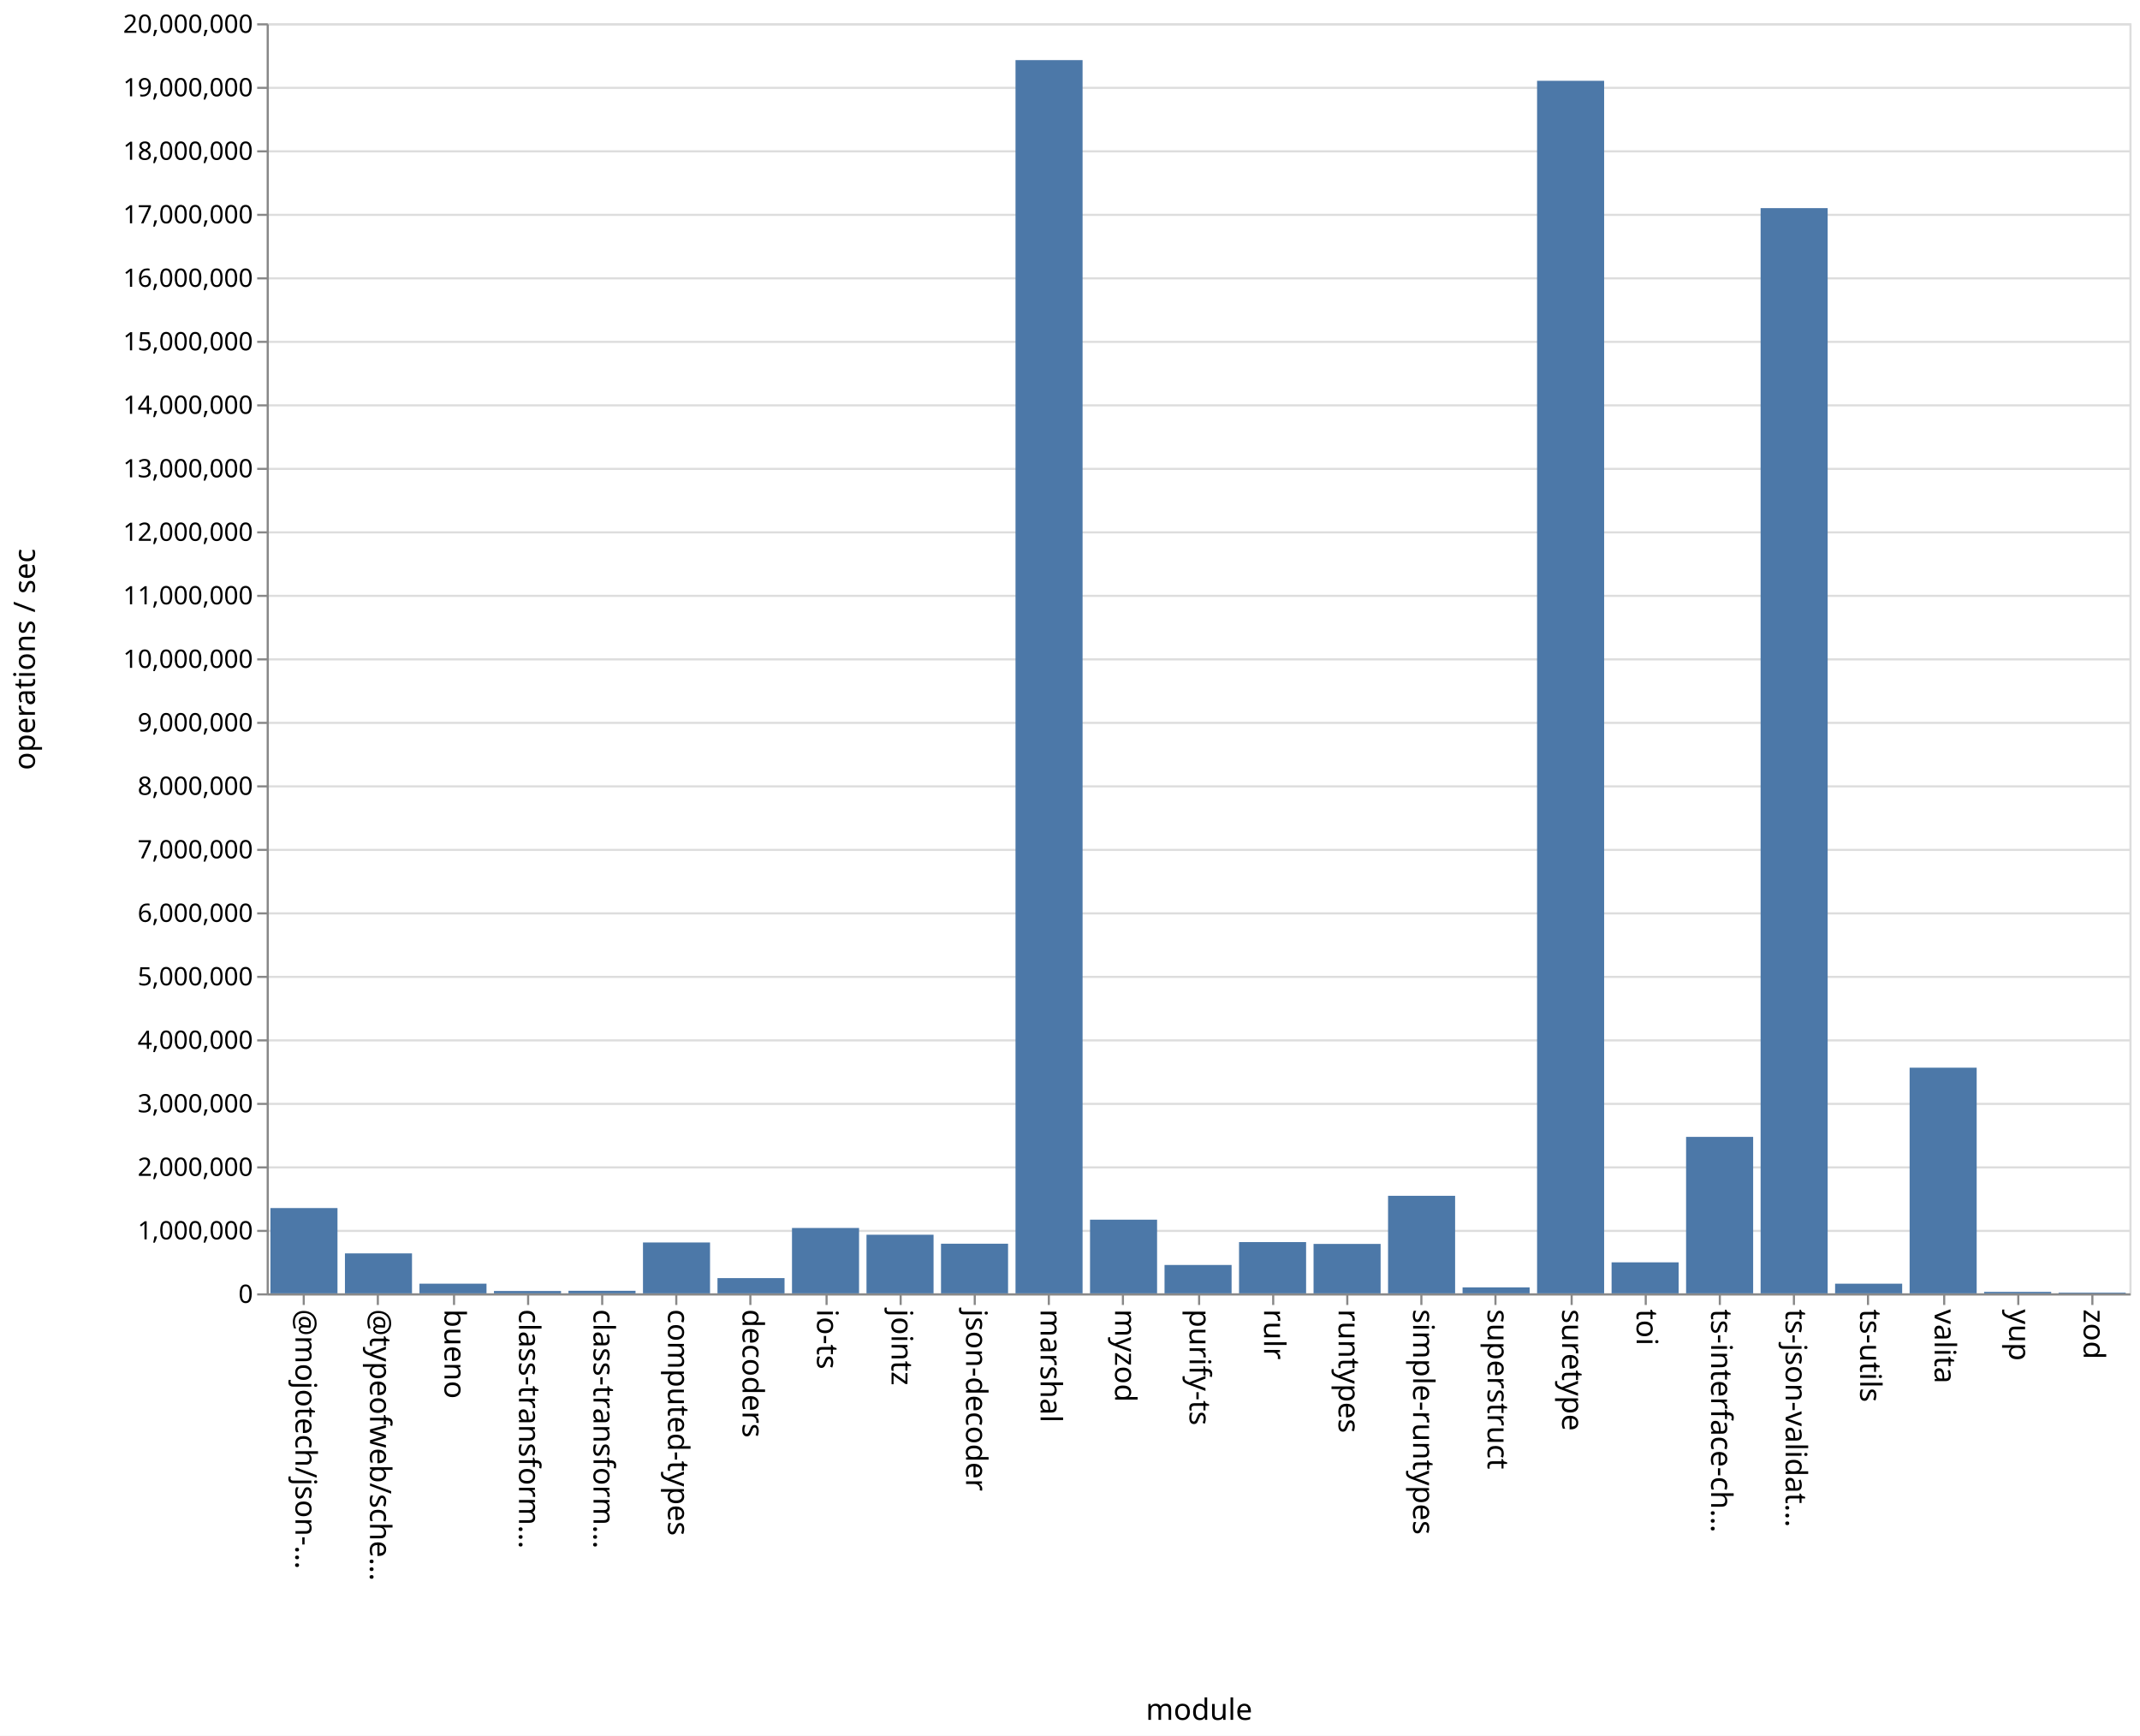
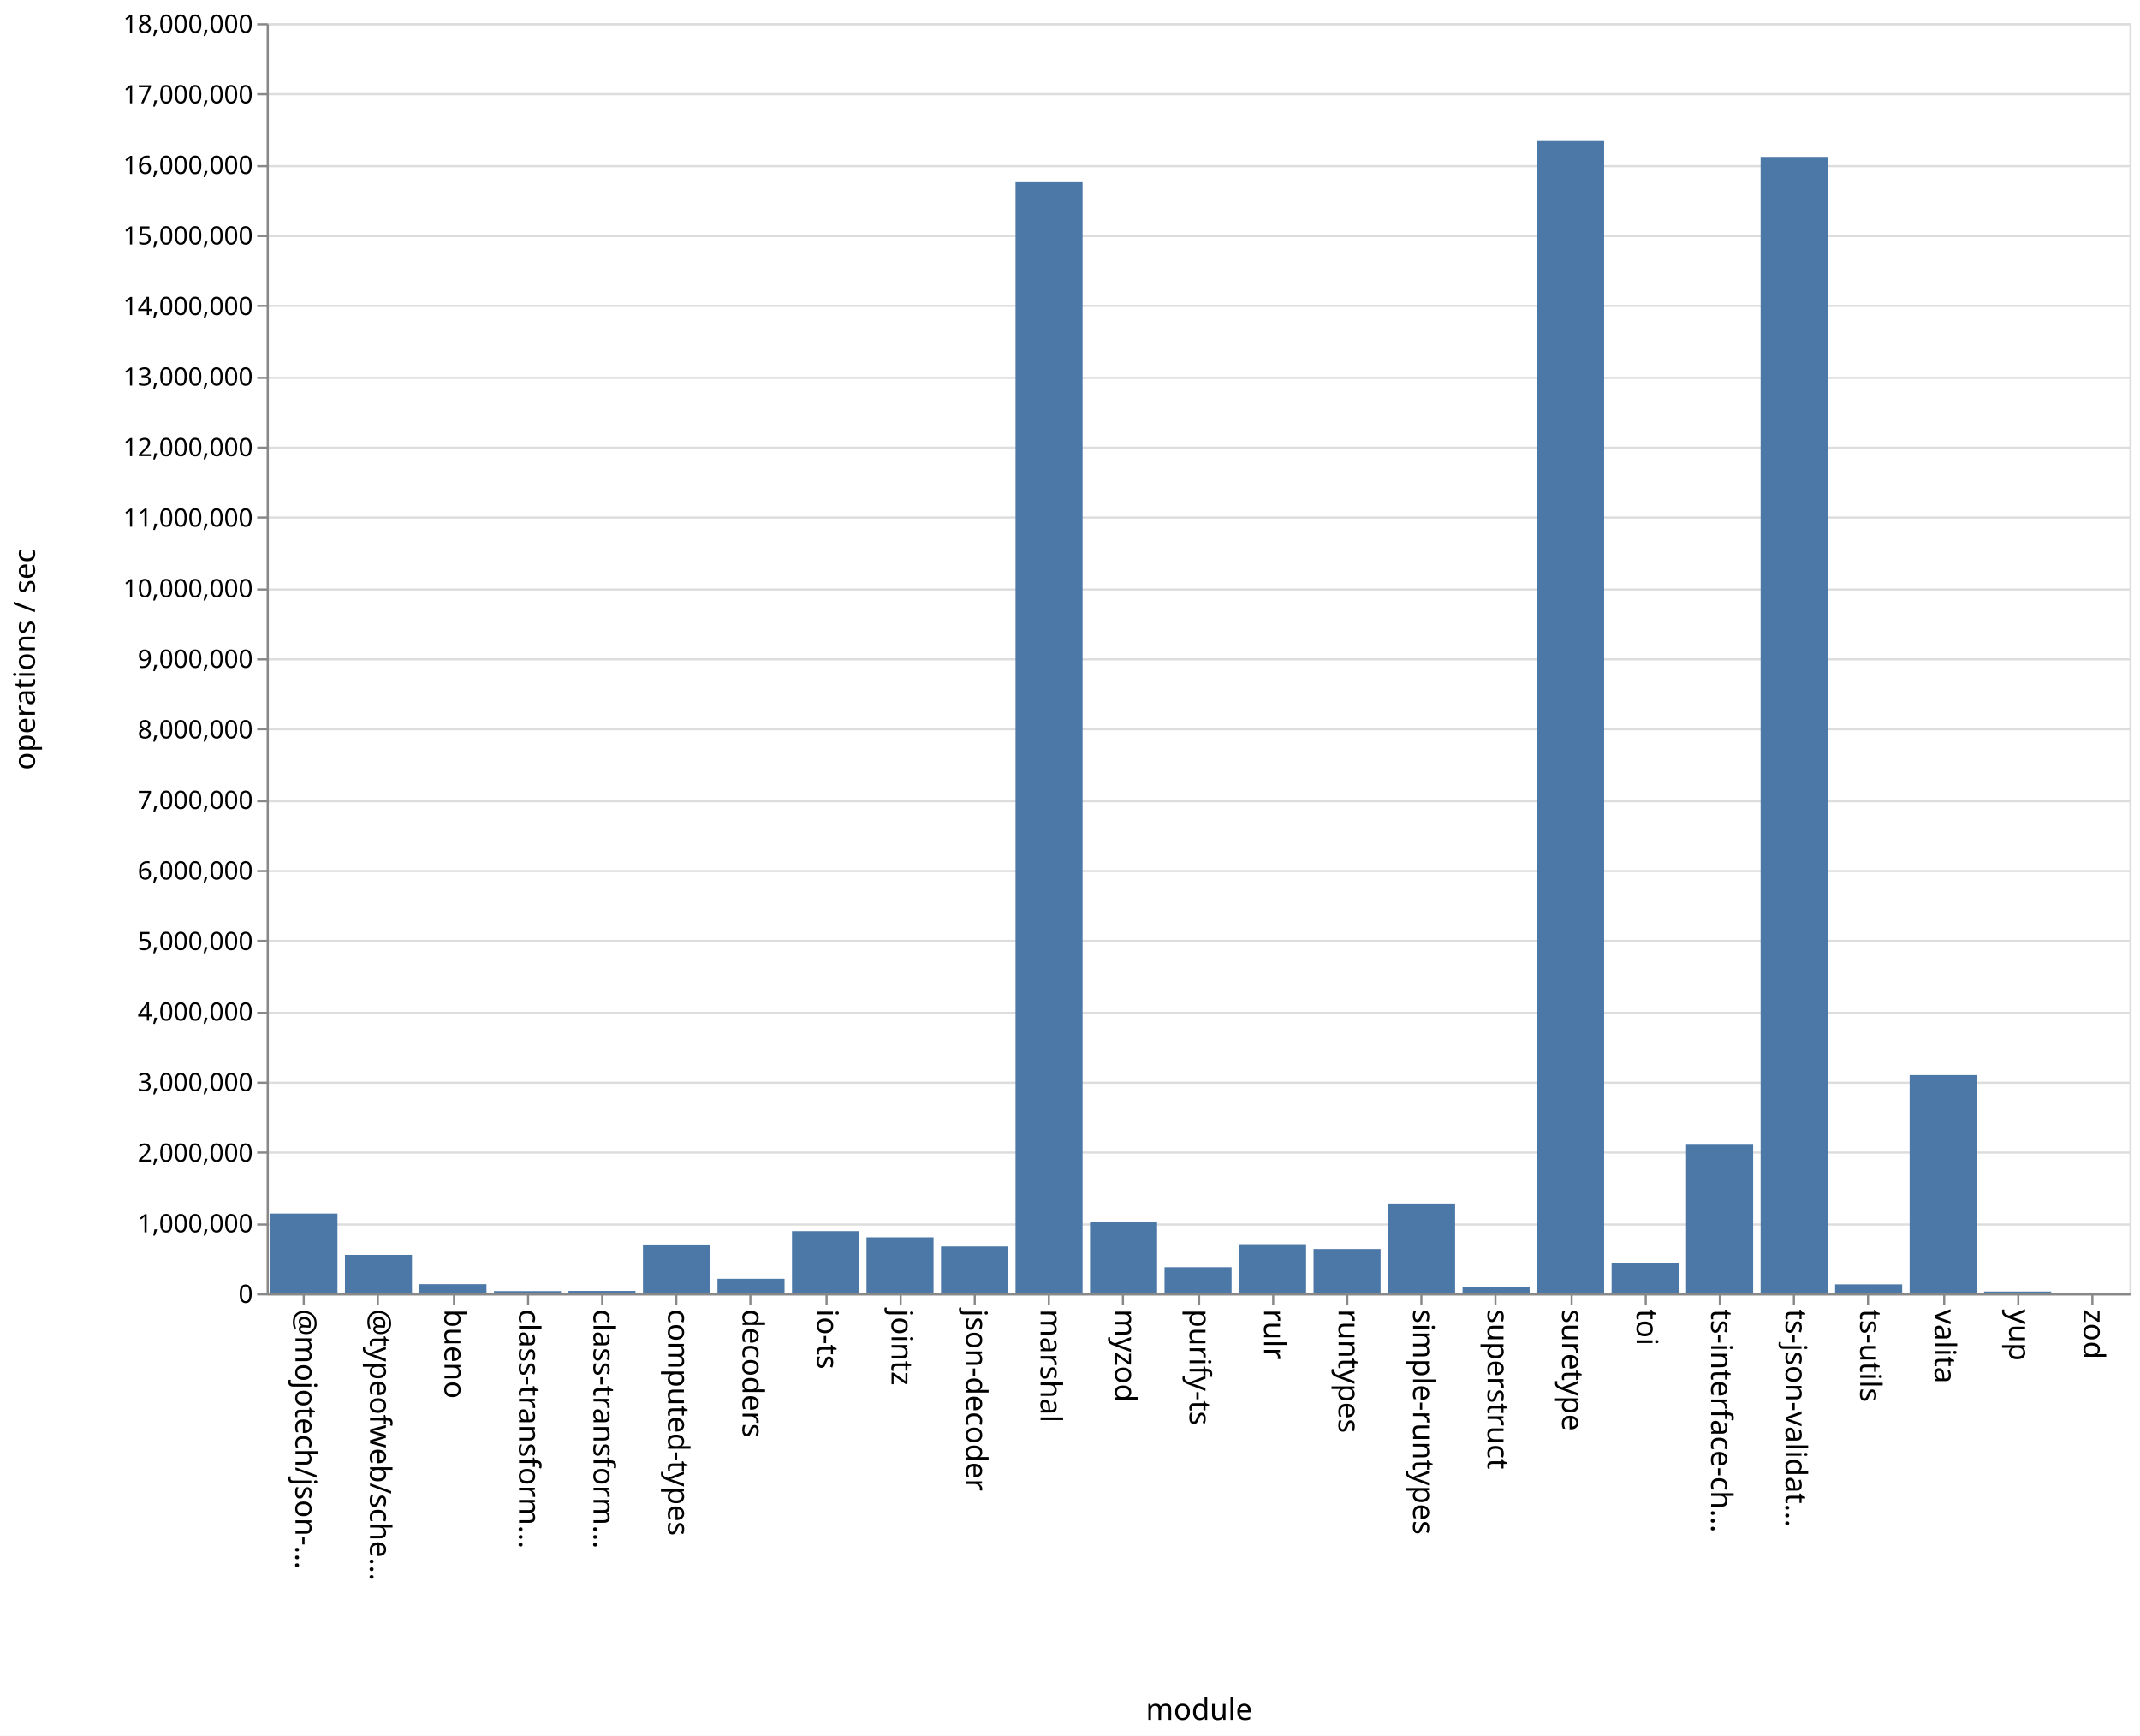
<svg xmlns="http://www.w3.org/2000/svg" class="marks" width="1011" height="820">
  <path fill="#fff" d="M0 0h1011v820H0z" />
  <g class="mark-group role-frame root" aria-roledescription="group mark container" fill="none" stroke-miterlimit="10">
    <path class="background" aria-hidden="true" d="M126.5 11.5h880v600h-880z" stroke="#ddd" />
-     <g class="mark-group role-axis" aria-roledescription="axis" aria-label="Y-axis for a linear scale with values from 0 to 20,000,000">
+     <g class="mark-group role-axis" aria-roledescription="axis" aria-label="Y-axis for a linear scale with values from 0 to 18,000,000">
      <path class="background" aria-hidden="true" d="M126.5 11.5z" pointer-events="none" />
      <g class="mark-rule role-axis-grid" pointer-events="none" stroke="#ddd">
-         <path d="M126.5 611.5h880M126.5 581.5h880M126.5 551.5h880M126.5 521.5h880M126.5 491.5h880M126.5 461.5h880M126.5 431.5h880M126.5 401.5h880M126.5 371.5h880M126.5 341.5h880M126.5 311.5h880M126.5 281.5h880M126.5 251.5h880M126.5 221.5h880M126.5 191.5h880M126.5 161.5h880M126.5 131.5h880M126.5 101.5h880M126.5 71.5h880M126.5 41.5h880M126.5 11.5h880" />
+         <path d="M126.5 611.5h880M126.5 578.5h880M126.5 544.5h880M126.5 511.5h880M126.5 478.5h880M126.5 444.5h880M126.5 411.5h880M126.5 378.5h880M126.5 344.5h880M126.5 311.5h880M126.5 278.5h880M126.5 244.5h880M126.5 211.5h880M126.5 178.5h880M126.5 144.5h880M126.5 111.5h880M126.5 78.5h880M126.5 44.5h880M126.5 11.5h880" />
      </g>
    </g>
    <g class="mark-group role-axis" aria-roledescription="axis" aria-label="X-axis titled 'module' for a discrete scale with 25 values: @mojotech/json-type-validation, @typeofweb/schema, bueno, class-transformer-validator-async, class-transformer-validator-sync, ending with zod">
      <path class="background" aria-hidden="true" d="M126.5 611.5z" pointer-events="none" />
      <g class="mark-rule role-axis-tick" pointer-events="none" stroke="#888">
        <path d="M143.5 611.5v5M178.5 611.5v5M214.5 611.5v5M249.5 611.5v5M284.5 611.5v5M319.5 611.5v5M354.5 611.5v5M390.5 611.5v5M425.5 611.5v5M460.5 611.5v5M495.5 611.5v5M530.5 611.5v5M566.5 611.5v5M601.5 611.5v5M636.5 611.5v5M671.5 611.5v5M706.5 611.5v5M742.5 611.5v5M777.5 611.5v5M812.5 611.5v5M847.5 611.5v5M882.5 611.5v5M918.5 611.5v5M953.5 611.5v5M988.5 611.5v5" />
      </g>
      <g class="mark-text role-axis-label" pointer-events="none" font-family="sans-serif" font-size="14" fill="#000">
        <text transform="rotate(90 -239.45 379.05)">@mojotech/json-…</text>
        <text transform="rotate(90 -221.85 396.65)">@typeofweb/sche…</text>
        <text transform="rotate(90 -204.25 414.25)">bueno</text>
        <text transform="rotate(90 -186.65 431.85)">class-transform…</text>
        <text transform="rotate(90 -169.05 449.45)">class-transform…</text>
        <text transform="rotate(90 -151.45 467.05)">computed-types</text>
        <text transform="rotate(90 -133.85 484.65)">decoders</text>
        <text transform="rotate(90 -116.25 502.25)">io-ts</text>
        <text transform="rotate(90 -98.65 519.85)">jointz</text>
        <text transform="rotate(90 -81.05 537.45)">json-decoder</text>
        <text transform="rotate(90 -63.45 555.05)">marshal</text>
        <text transform="rotate(90 -45.85 572.65)">myzod</text>
        <text transform="rotate(90 -28.25 590.25)">purify-ts</text>
        <text transform="rotate(90 -10.65 607.85)">rulr</text>
        <text transform="rotate(90 6.95 625.45)">runtypes</text>
        <text transform="rotate(90 24.55 643.05)">simple-runtypes</text>
        <text transform="rotate(90 42.15 660.65)">superstruct</text>
        <text transform="rotate(90 59.75 678.25)">suretype</text>
        <text transform="rotate(90 77.35 695.85)">toi</text>
        <text transform="rotate(90 94.95 713.45)">ts-interface-ch…</text>
        <text transform="rotate(90 112.55 731.05)">ts-json-validat…</text>
        <text transform="rotate(90 130.15 748.65)">ts-utils</text>
        <text transform="rotate(90 147.75 766.25)">valita</text>
        <text transform="rotate(90 165.35 783.85)">yup</text>
        <text transform="rotate(90 182.95 801.45)">zod</text>
      </g>
      <path stroke="#888" d="M126.5 611.5h880" class="mark-rule role-axis-domain" pointer-events="none" />
      <text text-anchor="middle" transform="translate(566.5 812.5)" font-family="sans-serif" font-size="14" fill="#000" class="mark-text role-axis-title" pointer-events="none">module</text>
    </g>
-     <g class="mark-group role-axis" aria-roledescription="axis" aria-label="Y-axis titled 'operations / sec' for a linear scale with values from 0 to 20,000,000">
+     <g class="mark-group role-axis" aria-roledescription="axis" aria-label="Y-axis titled 'operations / sec' for a linear scale with values from 0 to 18,000,000">
      <path class="background" aria-hidden="true" d="M126.5 11.5z" pointer-events="none" />
      <g class="mark-rule role-axis-tick" pointer-events="none" stroke="#888">
-         <path d="M126.5 611.5h-5M126.5 581.5h-5M126.5 551.5h-5M126.5 521.5h-5M126.5 491.5h-5M126.5 461.5h-5M126.5 431.5h-5M126.5 401.5h-5M126.5 371.5h-5M126.5 341.5h-5M126.5 311.5h-5M126.5 281.5h-5M126.5 251.5h-5M126.5 221.5h-5M126.5 191.5h-5M126.5 161.5h-5M126.5 131.5h-5M126.5 101.5h-5M126.5 71.5h-5M126.5 41.5h-5M126.5 11.5h-5" />
+         <path d="M126.5 611.5h-5M126.5 578.5h-5M126.5 544.5h-5M126.5 511.5h-5M126.5 478.5h-5M126.5 444.5h-5M126.5 411.5h-5M126.5 378.5h-5M126.5 344.5h-5M126.5 311.5h-5M126.5 278.5h-5M126.5 244.5h-5M126.5 211.5h-5M126.5 178.5h-5M126.5 144.5h-5M126.5 111.5h-5M126.5 78.5h-5M126.5 44.5h-5M126.5 11.5h-5" />
      </g>
      <g class="mark-text role-axis-label" pointer-events="none" text-anchor="end" font-family="sans-serif" font-size="12" fill="#000">
        <text transform="translate(119.5 615.5)">0</text>
-         <text transform="translate(119.5 585.5)">1,000,000</text>
-         <text transform="translate(119.5 555.5)">2,000,000</text>
-         <text transform="translate(119.5 525.5)">3,000,000</text>
-         <text transform="translate(119.5 495.5)">4,000,000</text>
-         <text transform="translate(119.5 465.5)">5,000,000</text>
-         <text transform="translate(119.5 435.5)">6,000,000</text>
-         <text transform="translate(119.5 405.5)">7,000,000</text>
-         <text transform="translate(119.5 375.5)">8,000,000</text>
-         <text transform="translate(119.5 345.5)">9,000,000</text>
-         <text transform="translate(119.5 315.5)">10,000,000</text>
-         <text transform="translate(119.5 285.5)">11,000,000</text>
-         <text transform="translate(119.5 255.5)">12,000,000</text>
-         <text transform="translate(119.5 225.5)">13,000,000</text>
-         <text transform="translate(119.5 195.5)">14,000,000</text>
-         <text transform="translate(119.5 165.5)">15,000,000</text>
-         <text transform="translate(119.5 135.5)">16,000,000</text>
-         <text transform="translate(119.5 105.5)">17,000,000</text>
-         <text transform="translate(119.5 75.5)">18,000,000</text>
-         <text transform="translate(119.5 45.5)">19,000,000</text>
-         <text transform="translate(119.5 15.5)">20,000,000</text>
+         <text transform="translate(119.5 582.167)">1,000,000</text>
+         <text transform="translate(119.5 548.833)">2,000,000</text>
+         <text transform="translate(119.5 515.5)">3,000,000</text>
+         <text transform="translate(119.5 482.167)">4,000,000</text>
+         <text transform="translate(119.5 448.833)">5,000,000</text>
+         <text transform="translate(119.5 415.5)">6,000,000</text>
+         <text transform="translate(119.5 382.167)">7,000,000</text>
+         <text transform="translate(119.5 348.833)">8,000,000</text>
+         <text transform="translate(119.5 315.5)">9,000,000</text>
+         <text transform="translate(119.5 282.167)">10,000,000</text>
+         <text transform="translate(119.5 248.833)">11,000,000</text>
+         <text transform="translate(119.5 215.5)">12,000,000</text>
+         <text transform="translate(119.5 182.167)">13,000,000</text>
+         <text transform="translate(119.5 148.833)">14,000,000</text>
+         <text transform="translate(119.5 115.5)">15,000,000</text>
+         <text transform="translate(119.5 82.167)">16,000,000</text>
+         <text transform="translate(119.5 48.833)">17,000,000</text>
+         <text transform="translate(119.5 15.5)">18,000,000</text>
      </g>
      <path stroke="#888" d="M126.5 611.5v-600" class="mark-rule role-axis-domain" pointer-events="none" />
      <text text-anchor="middle" transform="rotate(-90 164 147.5)" font-family="sans-serif" font-size="14" fill="#000" class="mark-text role-axis-title" pointer-events="none">operations / sec</text>
    </g>
    <g class="mark-rect role-mark marks" aria-roledescription="rect mark container" fill="#4c78a8">
-       <path d="M198.16 606.435h31.68V611h-31.68zM233.36 609.886h31.68V611h-31.68zM268.56 609.789h31.68V611h-31.68zM303.76 586.968h31.68V611h-31.68zM338.96 603.803h31.68V611h-31.68zM374.16 580.124h31.68V611h-31.68zM409.36 583.31h31.68V611h-31.68zM444.56 587.555h31.68V611h-31.68zM479.76 28.397h31.68V611h-31.68zM127.76 570.715h31.68V611h-31.68zM514.96 576.2h31.68V611h-31.68zM550.16 597.6h31.68V611h-31.68zM585.36 586.789h31.68V611h-31.68zM620.56 587.654h31.68V611h-31.68zM655.76 564.922h31.68V611h-31.68zM690.96 608.196h31.68V611h-31.68zM726.16 38.168h31.68V611h-31.68zM761.36 596.358h31.68V611h-31.68zM796.56 537.085h31.68V611h-31.68zM831.76 98.324h31.68V611h-31.68zM866.96 606.441h31.68V611h-31.68zM162.96 592.125h31.68V611h-31.68zM902.16 504.397h31.68V611h-31.68zM937.36 610.3h31.68v.7h-31.68zM972.56 610.659h31.68V611h-31.68z" />
+       <path d="M198.16 606.663h31.68V611h-31.68zM233.36 609.94h31.68V611h-31.68zM268.56 609.855h31.68V611h-31.68zM303.76 587.968h31.68V611h-31.68zM338.96 604.11h31.68V611h-31.68zM374.16 581.625h31.68V611h-31.68zM409.36 584.556h31.68V611h-31.68zM444.56 588.905h31.68V611h-31.68zM479.76 86.084h31.68V611h-31.68zM127.76 573.301h31.68V611h-31.68zM514.96 577.373h31.68V611h-31.68zM550.16 598.641h31.68V611h-31.68zM585.36 587.82h31.68V611h-31.68zM620.56 590.084h31.68V611h-31.68zM655.76 568.536h31.68V611h-31.68zM690.96 608.037h31.68V611h-31.68zM726.16 66.602h31.68V611h-31.68zM761.36 596.762h31.68V611h-31.68zM796.56 540.783h31.68V611h-31.68zM831.76 74.104h31.68V611h-31.68zM866.96 606.76h31.68V611h-31.68zM162.96 592.846h31.68V611h-31.68zM902.16 507.884h31.68V611h-31.68zM937.36 610.153h31.68V611h-31.68zM972.56 610.64h31.68v.36h-31.68z" />
    </g>
  </g>
</svg>
